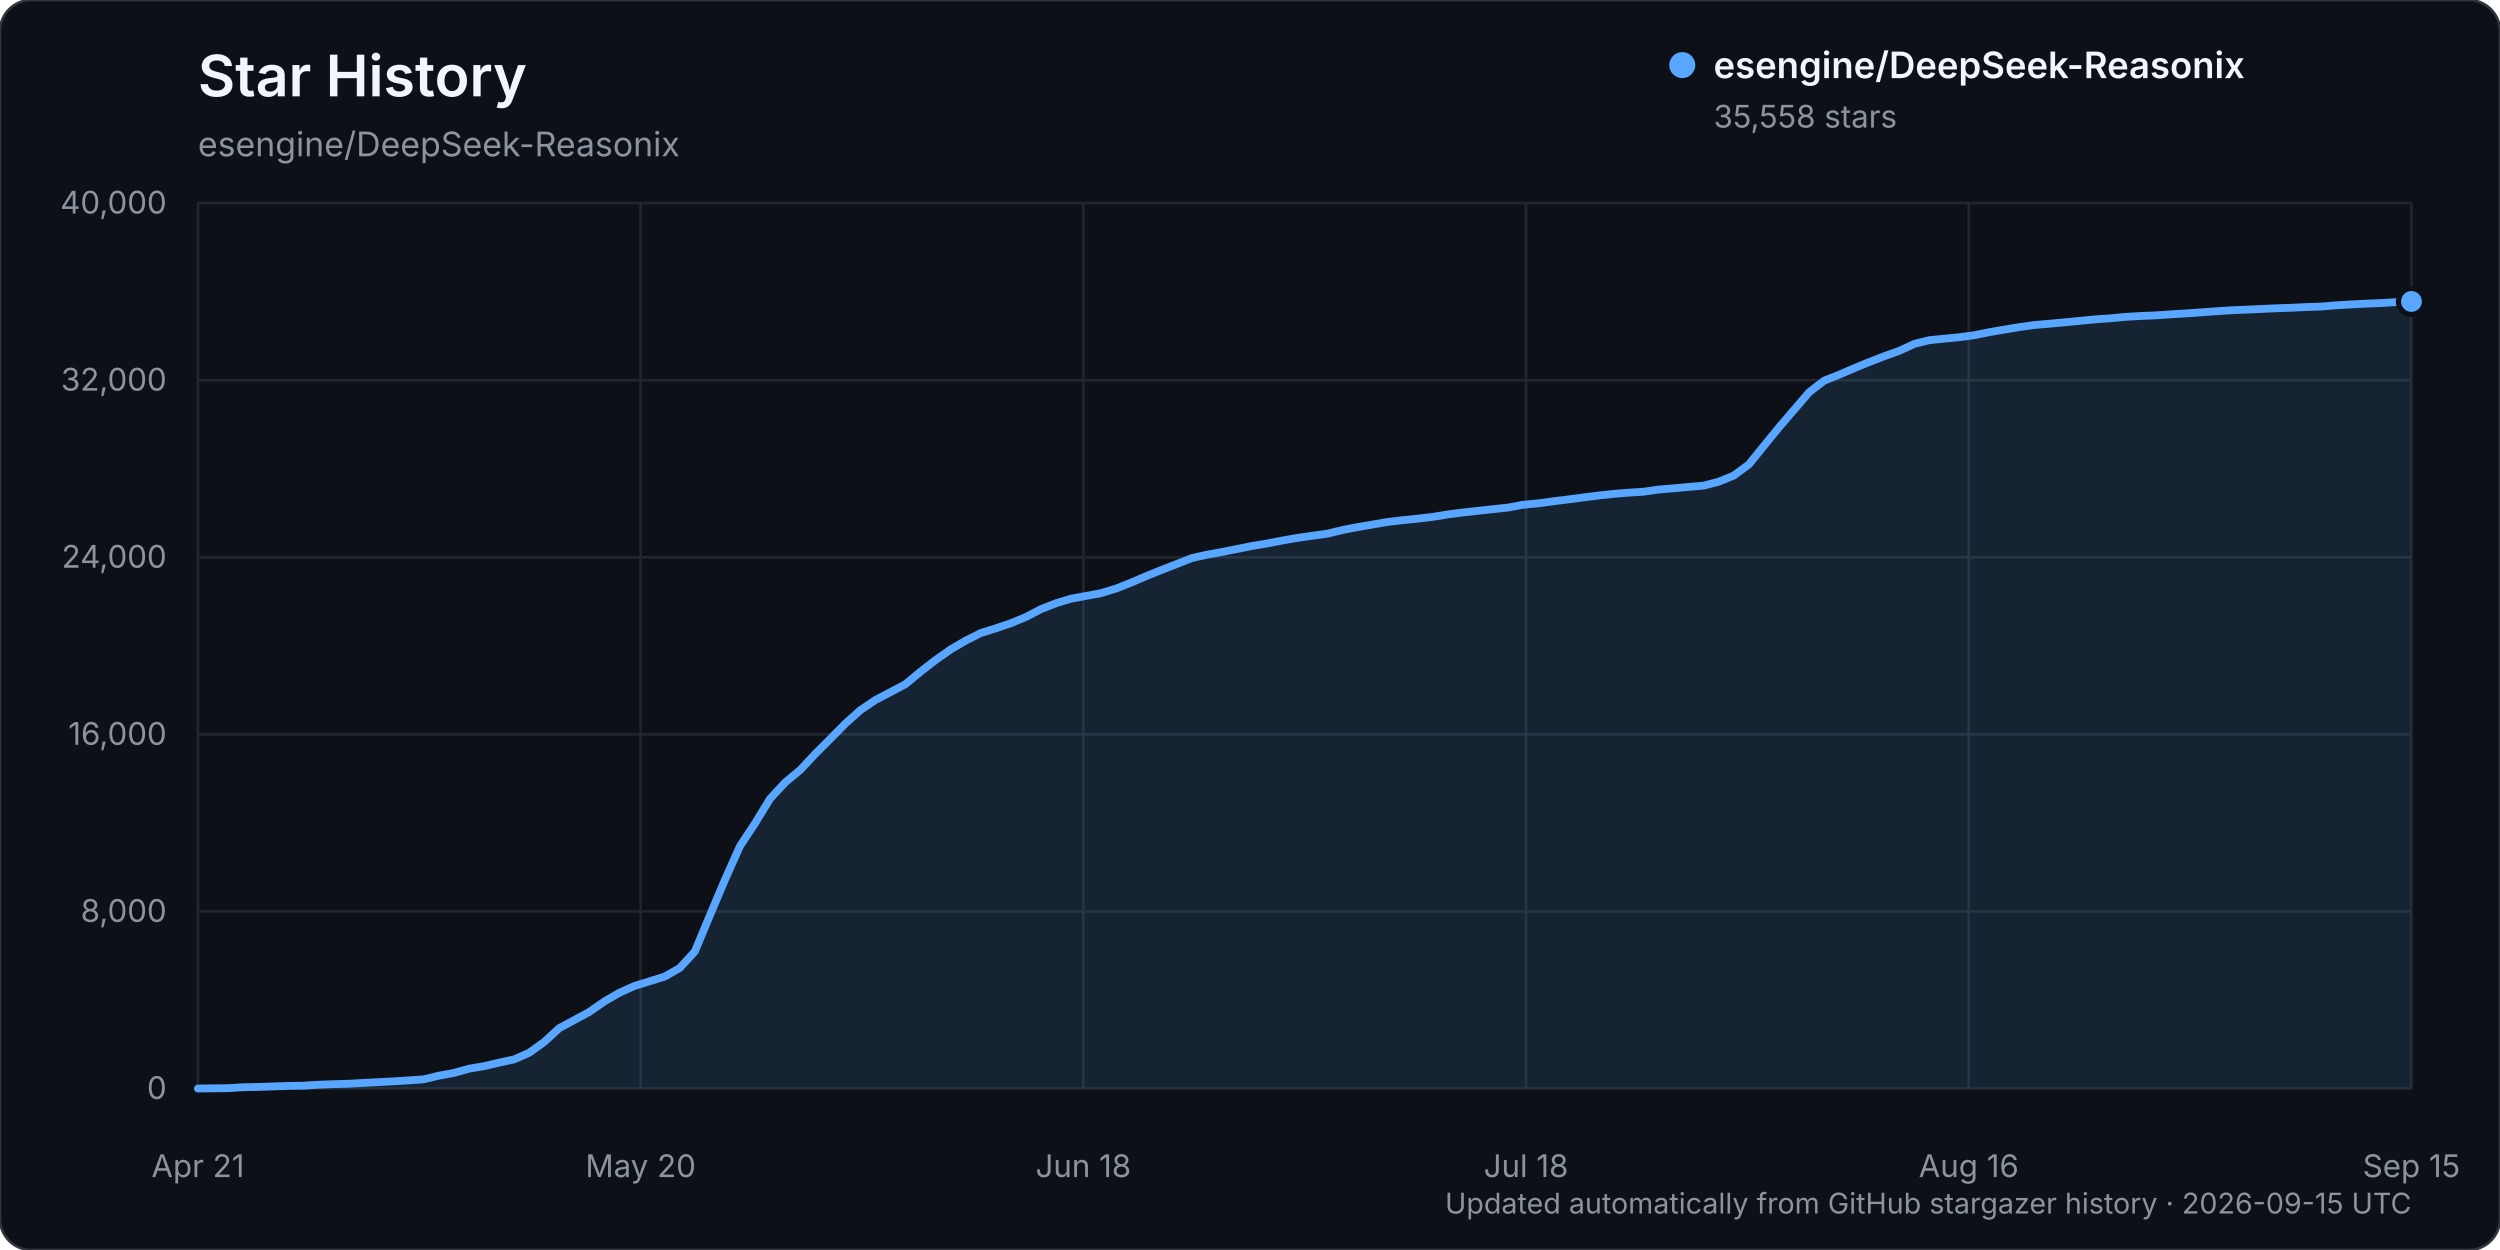
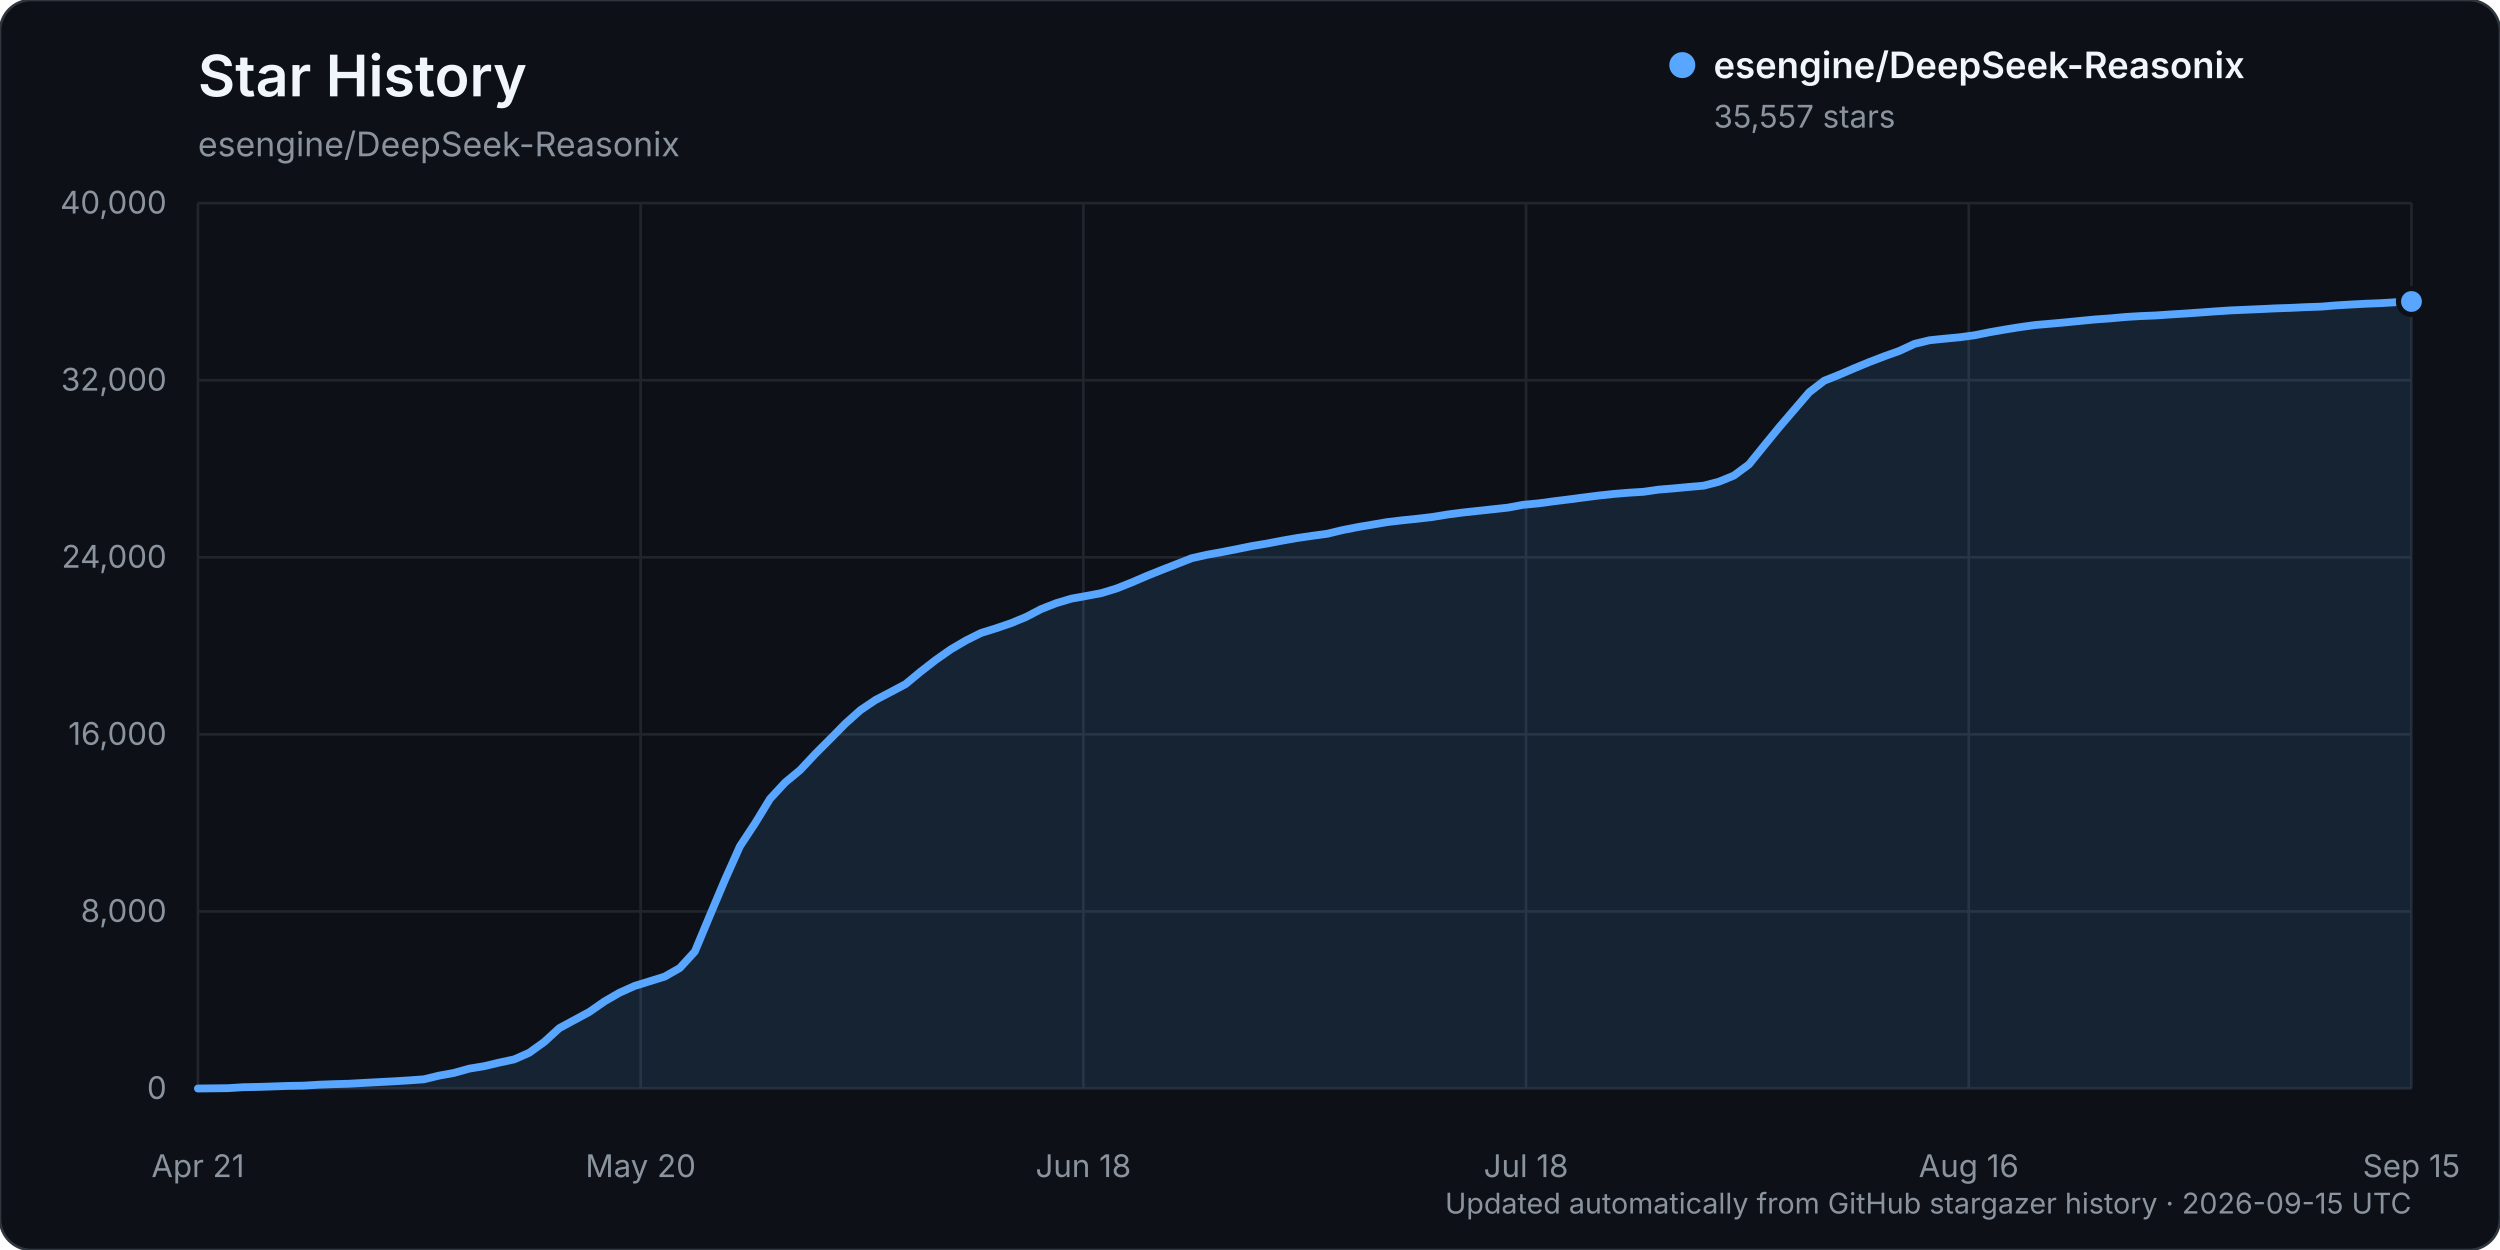
<svg xmlns="http://www.w3.org/2000/svg" width="960" height="480" viewBox="0 0 960 480" role="img" aria-labelledby="title description">
  <rect width="960" height="480" rx="12" fill="#0d1117" stroke="#30363d" />
  <text x="76" y="37" fill="#f0f6fc" font-family="-apple-system, BlinkMacSystemFont, 'Segoe UI', sans-serif" font-size="22" font-weight="600">Star History</text>
  <text x="76" y="60" fill="#8b949e" font-family="-apple-system, BlinkMacSystemFont, 'Segoe UI', sans-serif" font-size="13">esengine/DeepSeek-Reasonix</text>
  <g font-family="-apple-system, BlinkMacSystemFont, 'Segoe UI', sans-serif">
    <line x1="76" y1="418.00" x2="926" y2="418.00" stroke="#21262d" stroke-width="1" />
    <text x="64" y="422.00" text-anchor="end" fill="#8b949e" font-size="12">0</text>
    <line x1="76" y1="350.00" x2="926" y2="350.00" stroke="#21262d" stroke-width="1" />
    <text x="64" y="354.00" text-anchor="end" fill="#8b949e" font-size="12">8,000</text>
    <line x1="76" y1="282.00" x2="926" y2="282.00" stroke="#21262d" stroke-width="1" />
    <text x="64" y="286.00" text-anchor="end" fill="#8b949e" font-size="12">16,000</text>
    <line x1="76" y1="214.00" x2="926" y2="214.00" stroke="#21262d" stroke-width="1" />
    <text x="64" y="218.00" text-anchor="end" fill="#8b949e" font-size="12">24,000</text>
    <line x1="76" y1="146.00" x2="926" y2="146.00" stroke="#21262d" stroke-width="1" />
    <text x="64" y="150.00" text-anchor="end" fill="#8b949e" font-size="12">32,000</text>
    <line x1="76" y1="78.00" x2="926" y2="78.00" stroke="#21262d" stroke-width="1" />
    <text x="64" y="82.00" text-anchor="end" fill="#8b949e" font-size="12">40,000</text>
    <line x1="76.00" y1="78" x2="76.00" y2="418" stroke="#21262d" stroke-width="1" />
    <text x="76.00" y="452" text-anchor="middle" fill="#8b949e" font-size="12">Apr 21</text>
    <line x1="246.00" y1="78" x2="246.00" y2="418" stroke="#21262d" stroke-width="1" />
    <text x="246.00" y="452" text-anchor="middle" fill="#8b949e" font-size="12">May 20</text>
    <line x1="416.00" y1="78" x2="416.00" y2="418" stroke="#21262d" stroke-width="1" />
    <text x="416.00" y="452" text-anchor="middle" fill="#8b949e" font-size="12">Jun 18</text>
    <line x1="586.00" y1="78" x2="586.00" y2="418" stroke="#21262d" stroke-width="1" />
    <text x="586.00" y="452" text-anchor="middle" fill="#8b949e" font-size="12">Jul 18</text>
    <line x1="756.00" y1="78" x2="756.00" y2="418" stroke="#21262d" stroke-width="1" />
    <text x="756.00" y="452" text-anchor="middle" fill="#8b949e" font-size="12">Aug 16</text>
    <line x1="926.00" y1="78" x2="926.00" y2="418" stroke="#21262d" stroke-width="1" />
    <text x="926.00" y="452" text-anchor="middle" fill="#8b949e" font-size="12">Sep 15</text>
-     <path d="M76.00,417.99 L87.56,417.86 L93.35,417.49 L99.13,417.38 L104.91,417.19 L110.69,416.99 L116.48,416.90 L122.26,416.54 L128.04,416.32 L133.82,416.16 L139.61,415.84 L145.39,415.53 L151.17,415.23 L156.95,414.87 L162.73,414.46 L168.52,413.06 L174.30,412.01 L180.08,410.38 L185.86,409.42 L191.65,408.05 L197.43,406.81 L203.21,404.25 L208.99,400.10 L214.78,394.79 L220.56,391.68 L226.34,388.55 L232.12,384.54 L237.90,381.19 L243.69,378.59 L249.47,376.80 L255.25,375.00 L261.03,371.71 L266.82,365.39 L272.60,351.52 L278.38,337.83 L284.16,324.91 L289.95,316.14 L295.73,306.68 L301.51,300.45 L307.29,295.66 L313.07,289.48 L318.86,283.70 L324.64,277.84 L330.42,272.68 L336.20,268.77 L341.99,265.75 L347.77,262.67 L353.55,257.88 L359.33,253.40 L365.12,249.34 L370.90,245.95 L376.68,243.06 L382.46,241.26 L388.24,239.29 L394.03,236.89 L399.81,233.87 L405.59,231.61 L411.37,229.87 L417.16,228.82 L422.94,227.73 L428.72,225.96 L434.50,223.66 L440.29,221.17 L446.07,218.84 L451.85,216.59 L457.63,214.31 L463.41,213.01 L469.20,211.97 L474.98,210.83 L480.76,209.66 L486.54,208.70 L492.33,207.58 L498.11,206.57 L503.89,205.73 L509.67,204.95 L515.46,203.54 L521.24,202.41 L527.02,201.43 L532.80,200.44 L538.59,199.75 L544.37,199.17 L550.15,198.49 L555.93,197.54 L561.71,196.79 L567.50,196.16 L573.28,195.53 L579.06,194.91 L584.84,193.83 L590.63,193.29 L596.41,192.50 L602.19,191.78 L607.97,191.02 L613.76,190.29 L619.54,189.66 L625.32,189.19 L631.10,188.82 L636.88,187.99 L642.67,187.52 L648.45,186.97 L654.23,186.48 L660.01,184.96 L665.80,182.60 L671.58,178.33 L677.36,171.19 L683.14,164.11 L688.93,157.36 L694.71,150.62 L700.49,146.17 L706.27,143.87 L712.05,141.38 L717.84,139.00 L723.62,136.77 L729.40,134.69 L735.18,132.02 L740.97,130.62 L746.75,130.03 L752.53,129.48 L758.31,128.69 L764.10,127.52 L769.88,126.52 L775.66,125.58 L781.44,124.78 L787.22,124.29 L793.01,123.76 L798.79,123.19 L804.57,122.63 L810.35,122.23 L816.14,121.68 L821.92,121.35 L827.70,121.10 L833.48,120.71 L839.27,120.36 L845.05,119.96 L850.83,119.54 L856.61,119.16 L862.39,118.91 L868.18,118.66 L873.96,118.38 L879.74,118.19 L885.52,117.91 L891.31,117.71 L897.09,117.24 L902.87,116.90 L908.65,116.60 L914.44,116.37 L920.22,116.00 L926.00,115.76 L926.00,418.00 L76.00,418.00 Z" fill="#58a6ff" opacity="0.12" />
-     <path d="M76.00,417.99 L87.56,417.86 L93.35,417.49 L99.13,417.38 L104.91,417.19 L110.69,416.99 L116.48,416.90 L122.26,416.54 L128.04,416.32 L133.82,416.16 L139.61,415.84 L145.39,415.53 L151.17,415.23 L156.95,414.87 L162.73,414.46 L168.52,413.06 L174.30,412.01 L180.08,410.38 L185.86,409.42 L191.65,408.05 L197.43,406.81 L203.21,404.25 L208.99,400.10 L214.78,394.79 L220.56,391.68 L226.34,388.55 L232.12,384.54 L237.90,381.19 L243.69,378.59 L249.47,376.80 L255.25,375.00 L261.03,371.71 L266.82,365.39 L272.60,351.52 L278.38,337.83 L284.16,324.91 L289.95,316.14 L295.73,306.68 L301.51,300.45 L307.29,295.66 L313.07,289.48 L318.86,283.70 L324.64,277.84 L330.42,272.68 L336.20,268.77 L341.99,265.75 L347.77,262.67 L353.55,257.88 L359.33,253.40 L365.12,249.34 L370.90,245.95 L376.68,243.06 L382.46,241.26 L388.24,239.29 L394.03,236.89 L399.81,233.87 L405.59,231.61 L411.37,229.87 L417.16,228.82 L422.94,227.73 L428.72,225.96 L434.50,223.66 L440.29,221.17 L446.07,218.84 L451.85,216.59 L457.63,214.31 L463.41,213.01 L469.20,211.97 L474.98,210.83 L480.76,209.66 L486.54,208.70 L492.33,207.58 L498.11,206.57 L503.89,205.73 L509.67,204.95 L515.46,203.54 L521.24,202.41 L527.02,201.43 L532.80,200.44 L538.59,199.75 L544.37,199.17 L550.15,198.49 L555.93,197.54 L561.71,196.79 L567.50,196.16 L573.28,195.53 L579.06,194.91 L584.84,193.83 L590.63,193.29 L596.41,192.50 L602.19,191.78 L607.97,191.02 L613.76,190.29 L619.54,189.66 L625.32,189.19 L631.10,188.82 L636.88,187.99 L642.67,187.52 L648.45,186.97 L654.23,186.48 L660.01,184.96 L665.80,182.60 L671.58,178.33 L677.36,171.19 L683.14,164.11 L688.93,157.36 L694.71,150.62 L700.49,146.17 L706.27,143.87 L712.05,141.38 L717.84,139.00 L723.62,136.77 L729.40,134.69 L735.18,132.02 L740.97,130.62 L746.75,130.03 L752.53,129.48 L758.31,128.69 L764.10,127.52 L769.88,126.52 L775.66,125.58 L781.44,124.78 L787.22,124.29 L793.01,123.76 L798.79,123.19 L804.57,122.63 L810.35,122.23 L816.14,121.68 L821.92,121.35 L827.70,121.10 L833.48,120.71 L839.27,120.36 L845.05,119.96 L850.83,119.54 L856.61,119.16 L862.39,118.91 L868.18,118.66 L873.96,118.38 L879.74,118.19 L885.52,117.91 L891.31,117.71 L897.09,117.24 L902.87,116.90 L908.65,116.60 L914.44,116.37 L920.22,116.00 L926.00,115.76" fill="none" stroke="#58a6ff" stroke-width="3" stroke-linecap="round" stroke-linejoin="round" />
-     <circle cx="926.00" cy="115.76" r="5" fill="#58a6ff" stroke="#0d1117" stroke-width="2" />
+     <path d="M76.00,417.99 L87.56,417.86 L93.35,417.49 L99.13,417.38 L104.91,417.19 L110.69,416.99 L116.48,416.90 L122.26,416.54 L128.04,416.32 L133.82,416.16 L139.61,415.84 L145.39,415.53 L151.17,415.23 L156.95,414.87 L162.73,414.46 L168.52,413.06 L174.30,412.01 L180.08,410.38 L185.86,409.42 L191.65,408.05 L197.43,406.81 L203.21,404.26 L208.99,400.11 L214.78,394.80 L220.56,391.68 L226.34,388.56 L232.12,384.54 L237.90,381.20 L243.69,378.60 L249.47,376.81 L255.25,375.01 L261.03,371.72 L266.82,365.40 L272.60,351.53 L278.38,337.84 L284.16,324.92 L289.95,316.15 L295.73,306.69 L301.51,300.46 L307.29,295.67 L313.07,289.49 L318.86,283.71 L324.64,277.84 L330.42,272.68 L336.20,268.78 L341.99,265.76 L347.77,262.68 L353.55,257.89 L359.33,253.41 L365.12,249.35 L370.90,245.96 L376.68,243.07 L382.46,241.27 L388.24,239.30 L394.03,236.90 L399.81,233.88 L405.59,231.62 L411.37,229.89 L417.16,228.84 L422.94,227.75 L428.72,225.99 L434.50,223.69 L440.29,221.19 L446.07,218.87 L451.85,216.62 L457.63,214.34 L463.41,213.04 L469.20,211.99 L474.98,210.86 L480.76,209.68 L486.54,208.72 L492.33,207.61 L498.11,206.60 L503.89,205.75 L509.67,204.97 L515.46,203.57 L521.24,202.43 L527.02,201.45 L532.80,200.47 L538.59,199.78 L544.37,199.19 L550.15,198.51 L555.93,197.56 L561.71,196.81 L567.50,196.18 L573.28,195.56 L579.06,194.93 L584.84,193.85 L590.63,193.31 L596.41,192.53 L602.19,191.81 L607.97,191.05 L613.76,190.31 L619.54,189.69 L625.32,189.21 L631.10,188.85 L636.88,188.02 L642.67,187.55 L648.45,187.00 L654.23,186.50 L660.01,184.99 L665.80,182.63 L671.58,178.36 L677.36,171.22 L683.14,164.14 L688.93,157.39 L694.71,150.65 L700.49,146.20 L706.27,143.89 L712.05,141.41 L717.84,139.02 L723.62,136.80 L729.40,134.73 L735.18,132.05 L740.97,130.65 L746.75,130.06 L752.53,129.51 L758.31,128.73 L764.10,127.56 L769.88,126.55 L775.66,125.62 L781.44,124.82 L787.22,124.32 L793.01,123.80 L798.79,123.22 L804.57,122.67 L810.35,122.26 L816.14,121.72 L821.92,121.38 L827.70,121.14 L833.48,120.75 L839.27,120.39 L845.05,119.99 L850.83,119.57 L856.61,119.19 L862.39,118.94 L868.18,118.69 L873.96,118.41 L879.74,118.22 L885.52,117.94 L891.31,117.75 L897.09,117.27 L902.87,116.93 L908.65,116.63 L914.44,116.40 L920.22,116.04 L926.00,115.77 L926.00,418.00 L76.00,418.00 Z" fill="#58a6ff" opacity="0.12" />
+     <path d="M76.00,417.99 L87.56,417.86 L93.35,417.49 L99.13,417.38 L104.91,417.19 L110.69,416.99 L116.48,416.90 L122.26,416.54 L128.04,416.32 L133.82,416.16 L139.61,415.84 L145.39,415.53 L151.17,415.23 L156.95,414.87 L162.73,414.46 L168.52,413.06 L174.30,412.01 L180.08,410.38 L185.86,409.42 L191.65,408.05 L197.43,406.81 L203.21,404.26 L208.99,400.11 L214.78,394.80 L220.56,391.68 L226.34,388.56 L232.12,384.54 L237.90,381.20 L243.69,378.60 L249.47,376.81 L255.25,375.01 L261.03,371.72 L266.82,365.40 L272.60,351.53 L278.38,337.84 L284.16,324.92 L289.95,316.15 L295.73,306.69 L301.51,300.46 L307.29,295.67 L313.07,289.49 L318.86,283.71 L324.64,277.84 L330.42,272.68 L336.20,268.78 L341.99,265.76 L347.77,262.68 L353.55,257.89 L359.33,253.41 L365.12,249.35 L370.90,245.96 L376.68,243.07 L382.46,241.27 L388.24,239.30 L394.03,236.90 L399.81,233.88 L405.59,231.62 L411.37,229.89 L417.16,228.84 L422.94,227.75 L428.72,225.99 L434.50,223.69 L440.29,221.19 L446.07,218.87 L451.85,216.62 L457.63,214.34 L463.41,213.04 L469.20,211.99 L474.98,210.86 L480.76,209.68 L486.54,208.72 L492.33,207.61 L498.11,206.60 L503.89,205.75 L509.67,204.97 L515.46,203.57 L521.24,202.43 L527.02,201.45 L532.80,200.47 L538.59,199.78 L544.37,199.19 L550.15,198.51 L555.93,197.56 L561.71,196.81 L567.50,196.18 L573.28,195.56 L579.06,194.93 L584.84,193.85 L590.63,193.31 L596.41,192.53 L602.19,191.81 L607.97,191.05 L613.76,190.31 L619.54,189.69 L625.32,189.21 L631.10,188.85 L636.88,188.02 L642.67,187.55 L648.45,187.00 L654.23,186.50 L660.01,184.99 L665.80,182.63 L671.58,178.36 L677.36,171.22 L683.14,164.14 L688.93,157.39 L694.71,150.65 L700.49,146.20 L706.27,143.89 L712.05,141.41 L717.84,139.02 L723.62,136.80 L729.40,134.73 L735.18,132.05 L740.97,130.65 L746.75,130.06 L752.53,129.51 L758.31,128.73 L764.10,127.56 L769.88,126.55 L775.66,125.62 L781.44,124.82 L787.22,124.32 L793.01,123.80 L798.79,123.22 L804.57,122.67 L810.35,122.26 L816.14,121.72 L821.92,121.38 L827.70,121.14 L833.48,120.75 L839.27,120.39 L845.05,119.99 L850.83,119.57 L856.61,119.19 L862.39,118.94 L868.18,118.69 L873.96,118.41 L879.74,118.22 L885.52,117.94 L891.31,117.75 L897.09,117.27 L902.87,116.93 L908.65,116.63 L914.44,116.40 L920.22,116.04 L926.00,115.77" fill="none" stroke="#58a6ff" stroke-width="3" stroke-linecap="round" stroke-linejoin="round" />
+     <circle cx="926.00" cy="115.77" r="5" fill="#58a6ff" stroke="#0d1117" stroke-width="2" />
    <g transform="translate(646, 25)">
      <circle cx="0" cy="0" r="5" fill="#58a6ff" />
      <text x="12" y="5" fill="#f0f6fc" font-size="14" font-weight="600">esengine/DeepSeek-Reasonix</text>
-       <text x="12" y="24" fill="#8b949e" font-size="12">35,558 stars</text>
+       <text x="12" y="24" fill="#8b949e" font-size="12">35,557 stars</text>
    </g>
    <text x="926" y="466" text-anchor="end" fill="#8b949e" font-size="11">Updated automatically from GitHub stargazer history · 2026-09-15 UTC</text>
  </g>
</svg>
